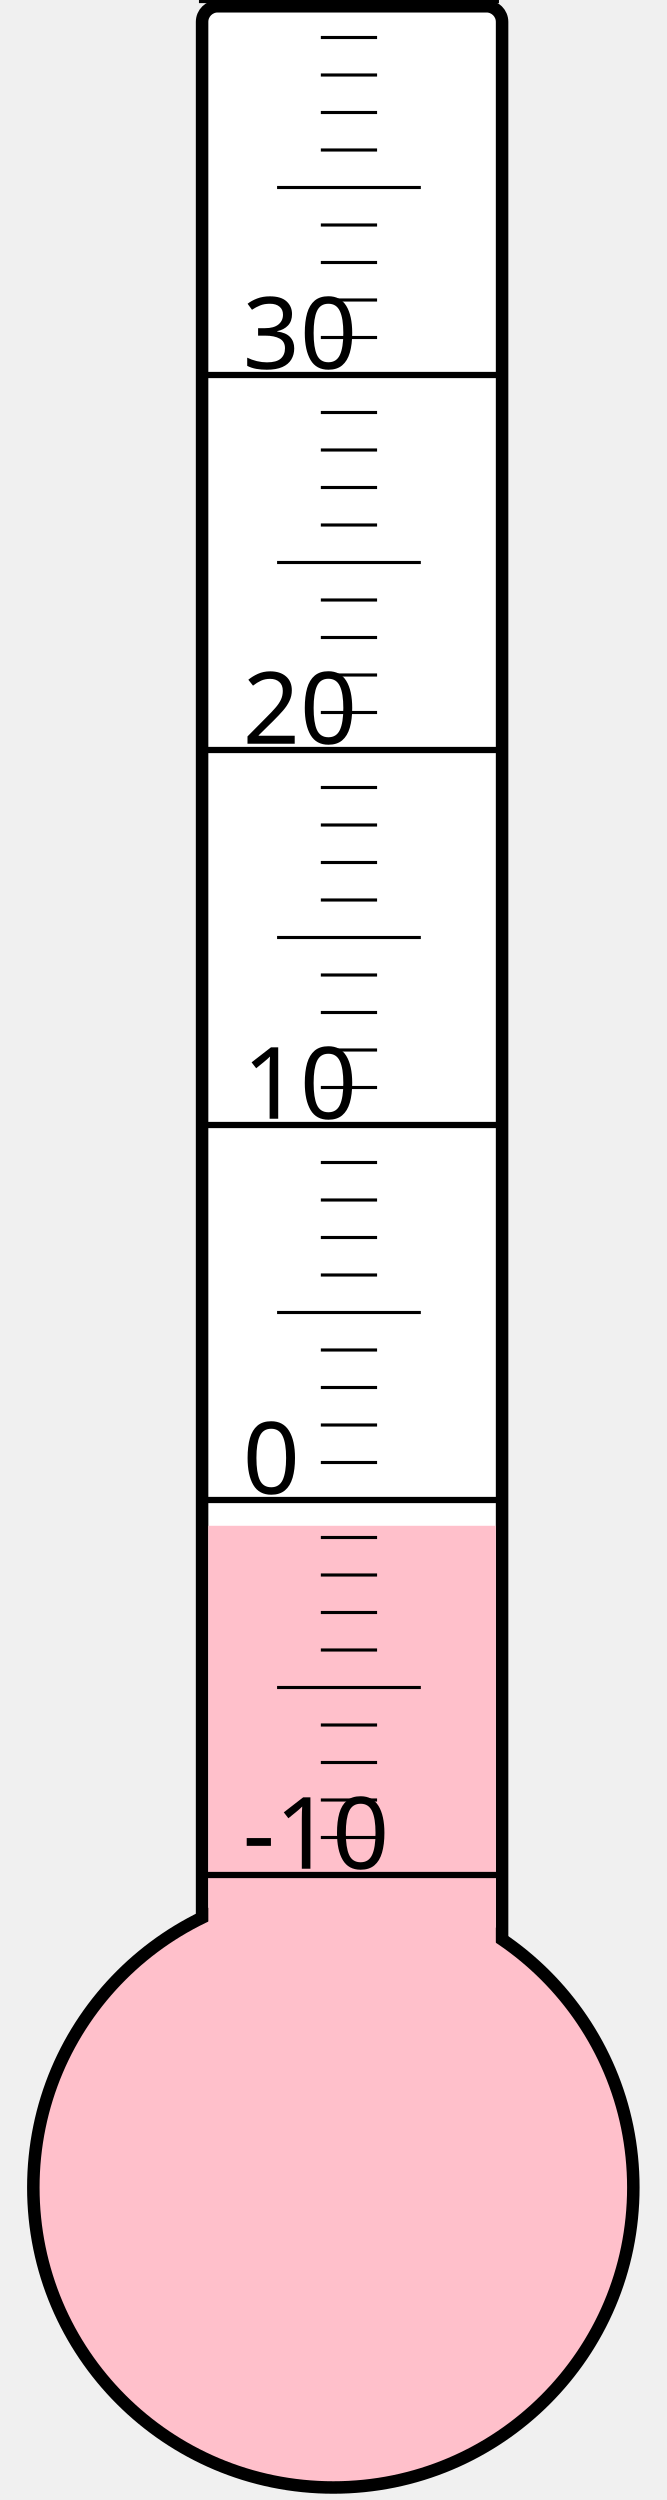
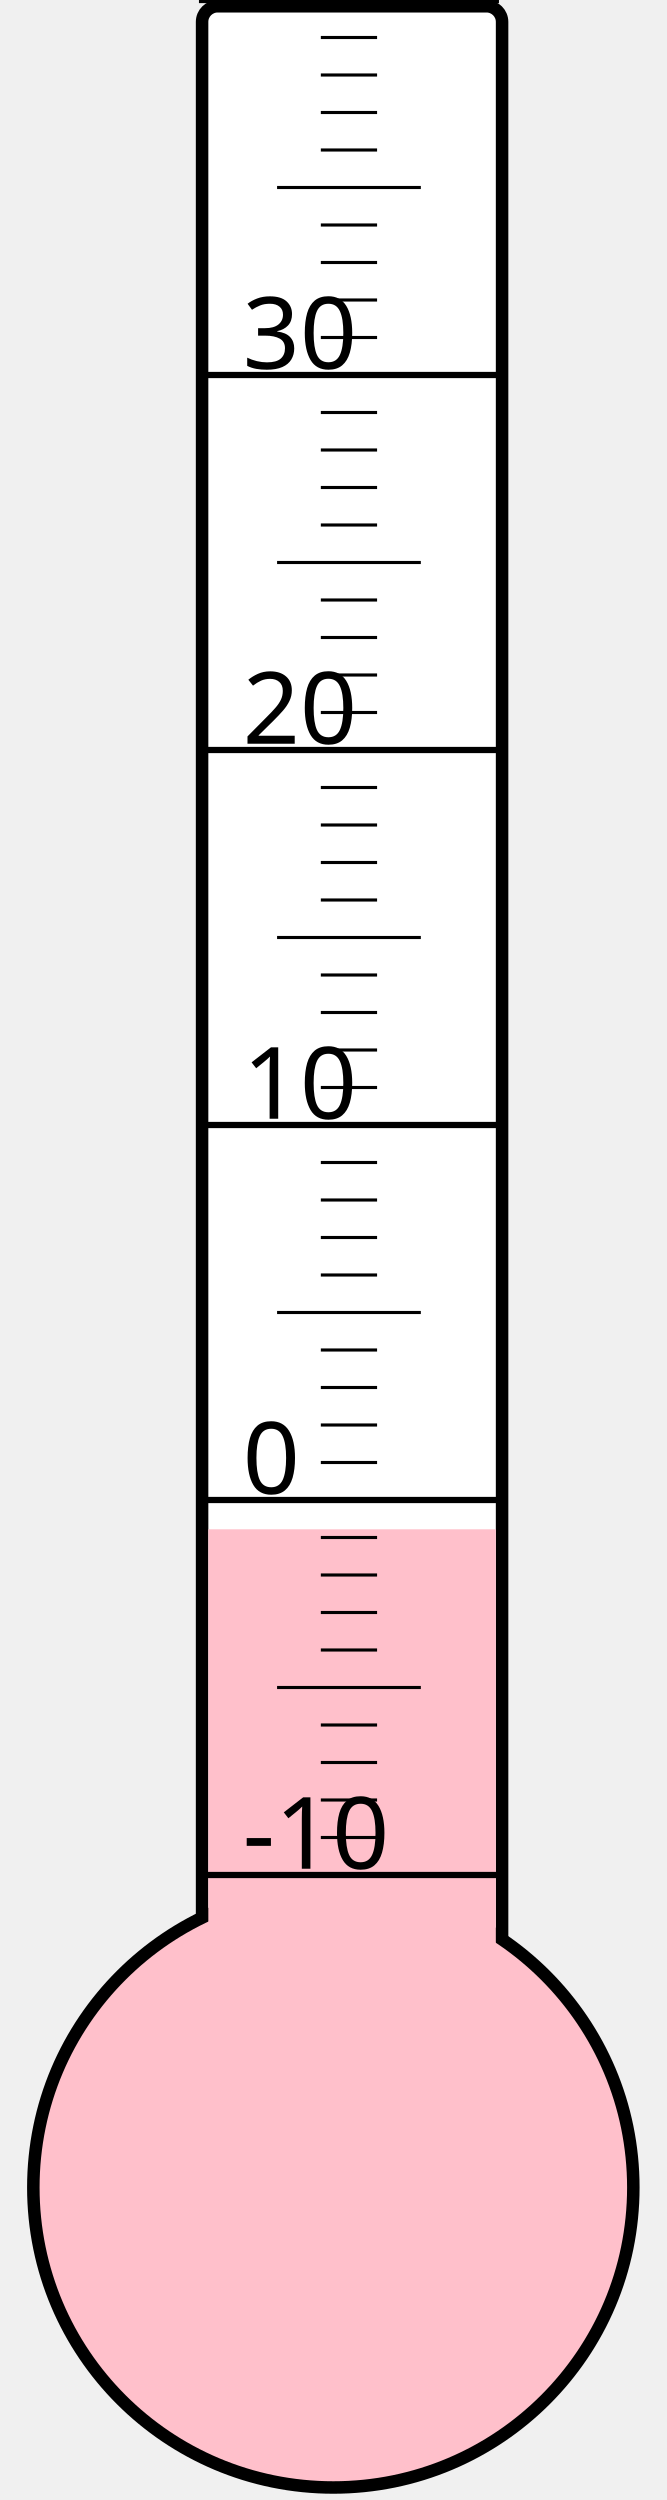
<svg xmlns="http://www.w3.org/2000/svg" width="40px" height="150px" viewBox="0 0 200 800">
  <rect width="200" height="800" x="0" y="0" style="fill: #ffffeb; fill-opacity: 0;" />
  <rect width="96" height="680" x="58" y="2" rx="5" ry="5" style="fill: white; fill-opacity: 1; stroke: black; stroke-width: 4;" />
  <circle cx="100" cy="700" r="96" style="fill: pink; stroke: black; stroke-width: 4;" />
-   <rect width="92" height="211.75" x="60" y="488.25" style="fill: pink; fill-opacity: 1; stroke-width: 0;" />
+   <rect width="92" height="210.625" x="60" y="489.375" style="fill: pink; fill-opacity: 1; stroke-width: 0;" />
  <text x="71" y="598" style="font-family: sans-serif; font-size: 24pt;">-10</text>
  <text x="71" y="478" style="font-family: sans-serif; font-size: 24pt;">0</text>
  <text x="71" y="358" style="font-family: sans-serif; font-size: 24pt;">10</text>
  <text x="71" y="238" style="font-family: sans-serif; font-size: 24pt;">20</text>
  <text x="71" y="118" style="font-family: sans-serif; font-size: 24pt;">30</text>
  <g style="stroke: black;">
    <line x1="57" y1="600" x2="153" y2="600" style="stroke-width: 2;" />
    <line x1="96" y1="588" x2="114" y2="588" style="stroke-width: 1;" />
    <line x1="96" y1="576" x2="114" y2="576" style="stroke-width: 1;" />
    <line x1="96" y1="564" x2="114" y2="564" style="stroke-width: 1;" />
    <line x1="96" y1="552" x2="114" y2="552" style="stroke-width: 1;" />
    <line x1="82" y1="540" x2="128" y2="540" style="stroke-width: 1;" />
    <line x1="96" y1="528" x2="114" y2="528" style="stroke-width: 1;" />
    <line x1="96" y1="516" x2="114" y2="516" style="stroke-width: 1;" />
    <line x1="96" y1="504" x2="114" y2="504" style="stroke-width: 1;" />
    <line x1="96" y1="492" x2="114" y2="492" style="stroke-width: 1;" />
    <line x1="57" y1="480" x2="153" y2="480" style="stroke-width: 2;" />
    <line x1="96" y1="468" x2="114" y2="468" style="stroke-width: 1;" />
    <line x1="96" y1="456" x2="114" y2="456" style="stroke-width: 1;" />
    <line x1="96" y1="444" x2="114" y2="444" style="stroke-width: 1;" />
    <line x1="96" y1="432" x2="114" y2="432" style="stroke-width: 1;" />
    <line x1="82" y1="420" x2="128" y2="420" style="stroke-width: 1;" />
    <line x1="96" y1="408" x2="114" y2="408" style="stroke-width: 1;" />
    <line x1="96" y1="396" x2="114" y2="396" style="stroke-width: 1;" />
    <line x1="96" y1="384" x2="114" y2="384" style="stroke-width: 1;" />
    <line x1="96" y1="372" x2="114" y2="372" style="stroke-width: 1;" />
    <line x1="57" y1="360" x2="153" y2="360" style="stroke-width: 2;" />
    <line x1="96" y1="348" x2="114" y2="348" style="stroke-width: 1;" />
    <line x1="96" y1="336" x2="114" y2="336" style="stroke-width: 1;" />
    <line x1="96" y1="324" x2="114" y2="324" style="stroke-width: 1;" />
    <line x1="96" y1="312" x2="114" y2="312" style="stroke-width: 1;" />
    <line x1="82" y1="300" x2="128" y2="300" style="stroke-width: 1;" />
    <line x1="96" y1="288" x2="114" y2="288" style="stroke-width: 1;" />
    <line x1="96" y1="276" x2="114" y2="276" style="stroke-width: 1;" />
    <line x1="96" y1="264" x2="114" y2="264" style="stroke-width: 1;" />
    <line x1="96" y1="252" x2="114" y2="252" style="stroke-width: 1;" />
    <line x1="57" y1="240" x2="153" y2="240" style="stroke-width: 2;" />
    <line x1="96" y1="228" x2="114" y2="228" style="stroke-width: 1;" />
    <line x1="96" y1="216" x2="114" y2="216" style="stroke-width: 1;" />
    <line x1="96" y1="204" x2="114" y2="204" style="stroke-width: 1;" />
    <line x1="96" y1="192" x2="114" y2="192" style="stroke-width: 1;" />
    <line x1="82" y1="180" x2="128" y2="180" style="stroke-width: 1;" />
    <line x1="96" y1="168" x2="114" y2="168" style="stroke-width: 1;" />
    <line x1="96" y1="156" x2="114" y2="156" style="stroke-width: 1;" />
    <line x1="96" y1="144" x2="114" y2="144" style="stroke-width: 1;" />
    <line x1="96" y1="132" x2="114" y2="132" style="stroke-width: 1;" />
    <line x1="57" y1="120" x2="153" y2="120" style="stroke-width: 2;" />
    <line x1="96" y1="108" x2="114" y2="108" style="stroke-width: 1;" />
    <line x1="96" y1="96" x2="114" y2="96" style="stroke-width: 1;" />
    <line x1="96" y1="84" x2="114" y2="84" style="stroke-width: 1;" />
    <line x1="96" y1="72" x2="114" y2="72" style="stroke-width: 1;" />
    <line x1="82" y1="60" x2="128" y2="60" style="stroke-width: 1;" />
    <line x1="96" y1="48" x2="114" y2="48" style="stroke-width: 1;" />
    <line x1="96" y1="36" x2="114" y2="36" style="stroke-width: 1;" />
    <line x1="96" y1="24" x2="114" y2="24" style="stroke-width: 1;" />
    <line x1="96" y1="12" x2="114" y2="12" style="stroke-width: 1;" />
    <line x1="57" y1="0" x2="153" y2="0" style="stroke-width: 2;" />
  </g>
</svg>
